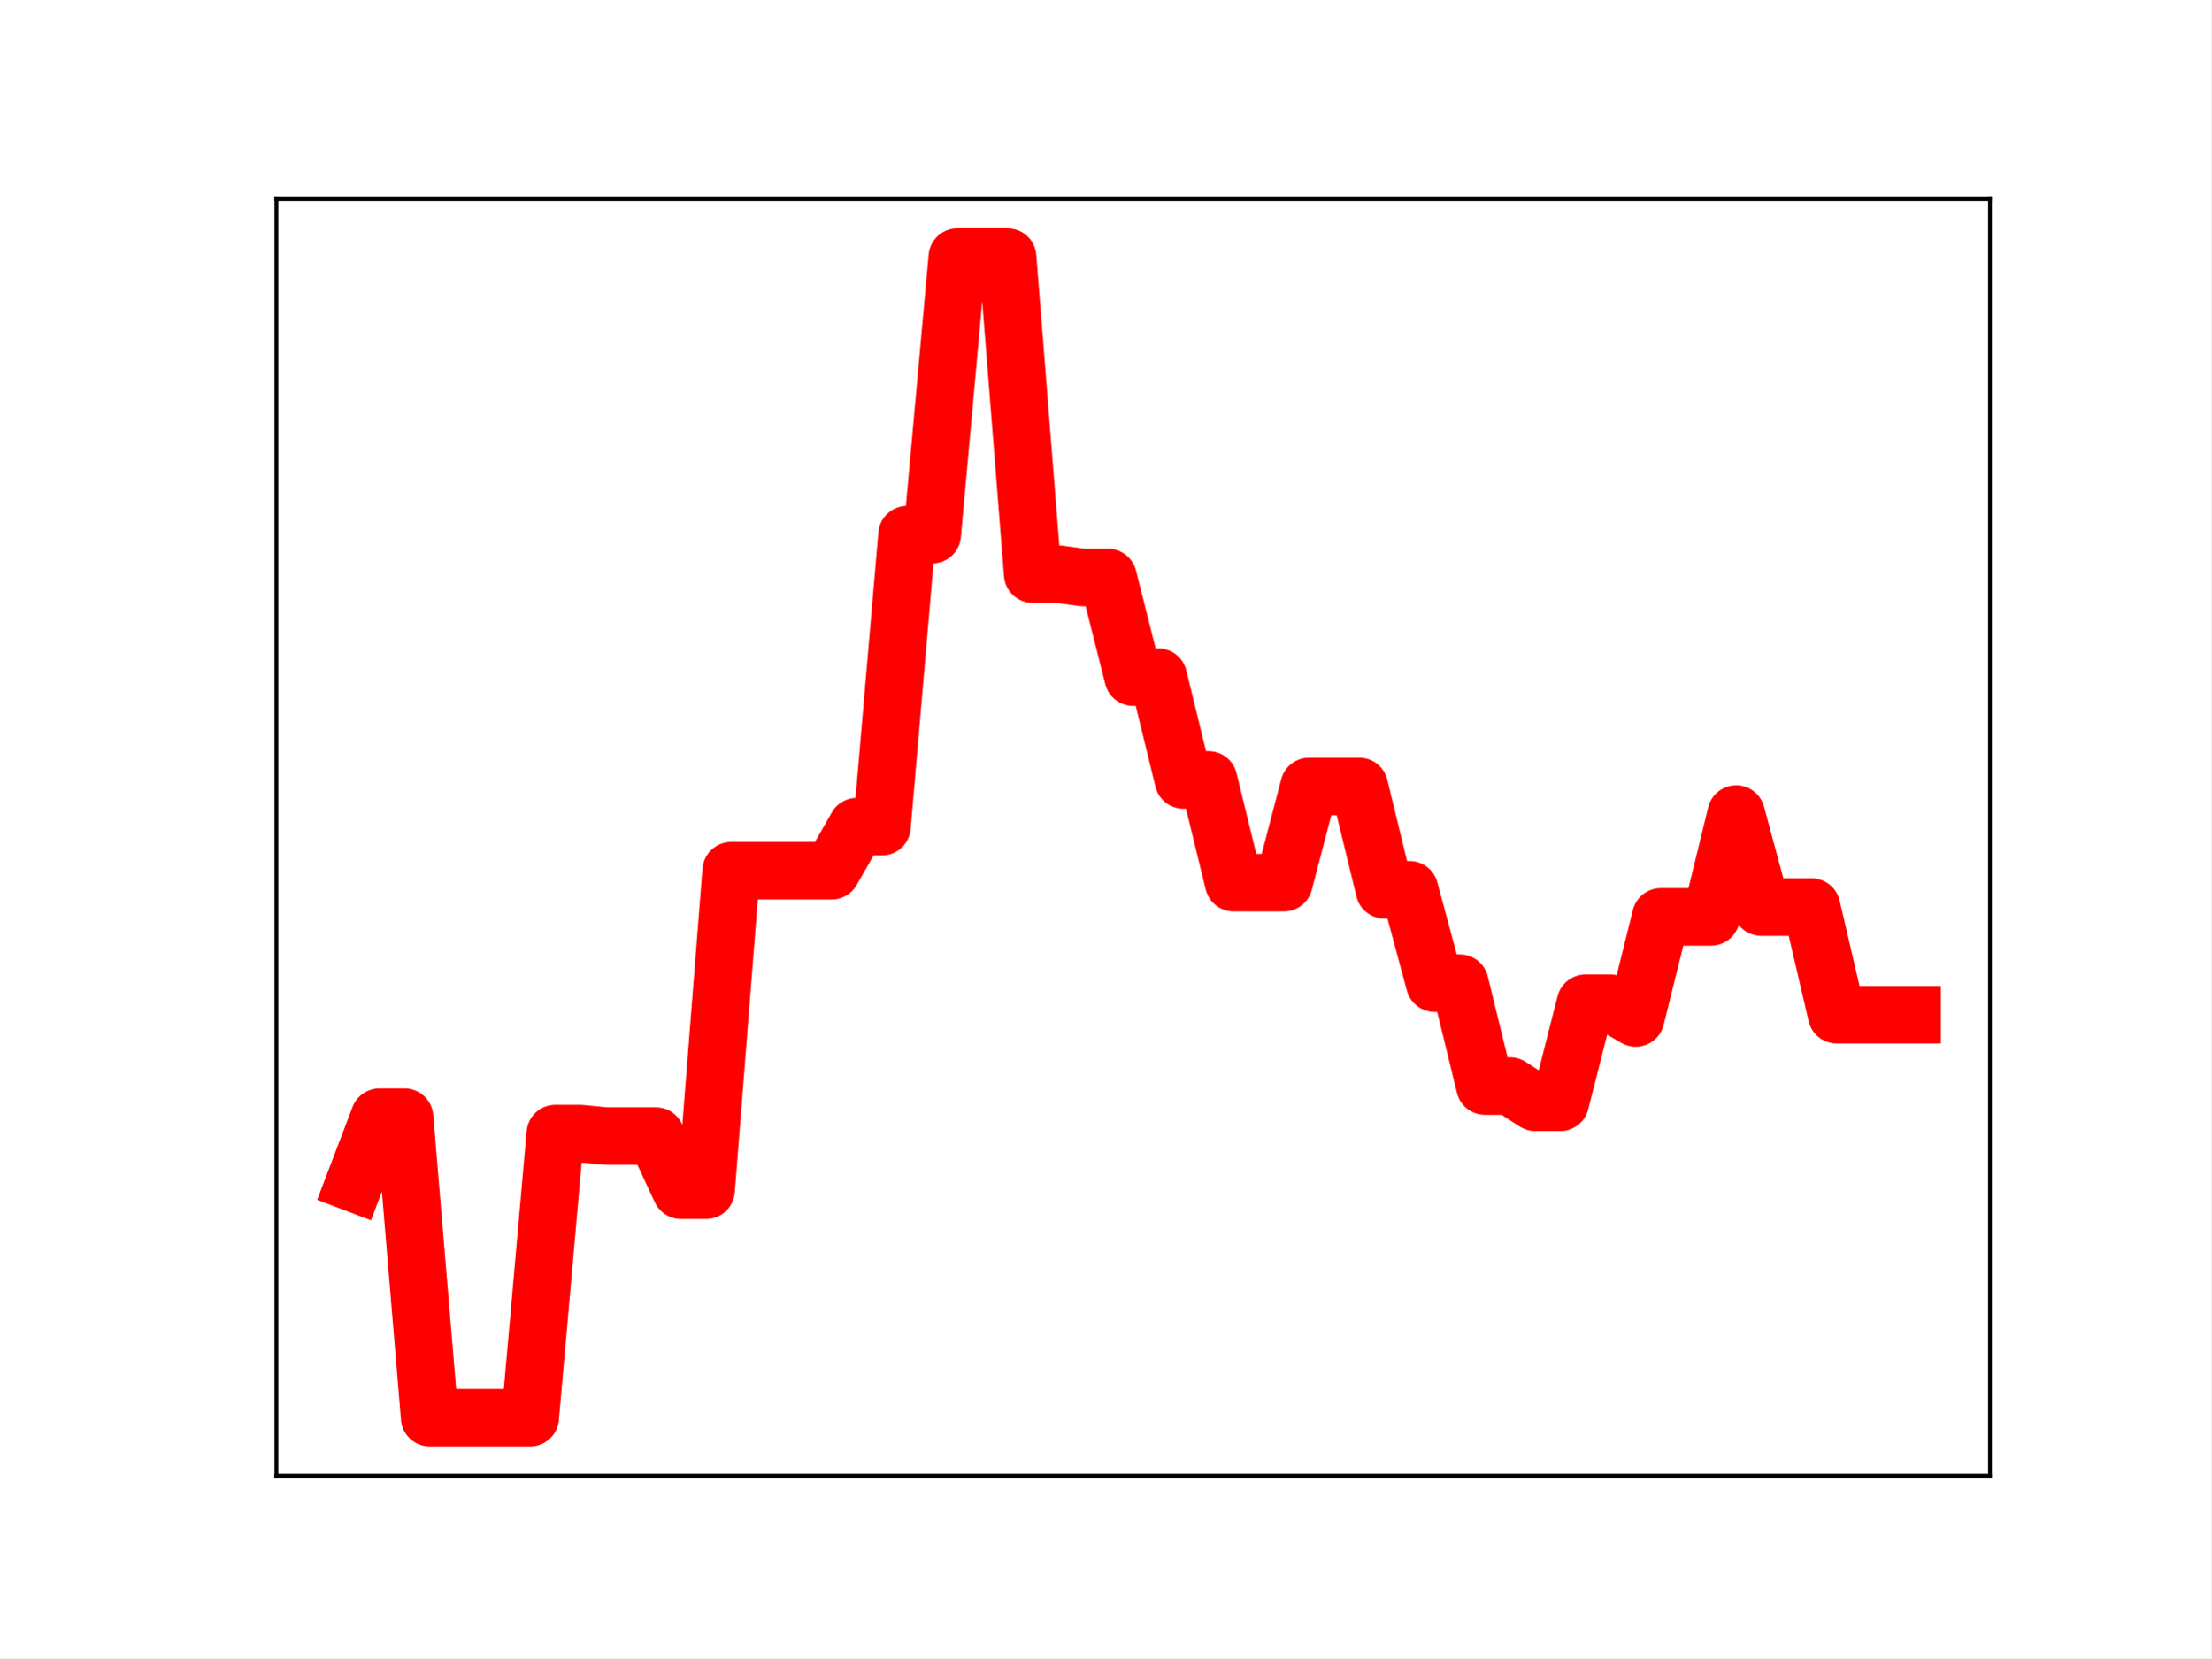
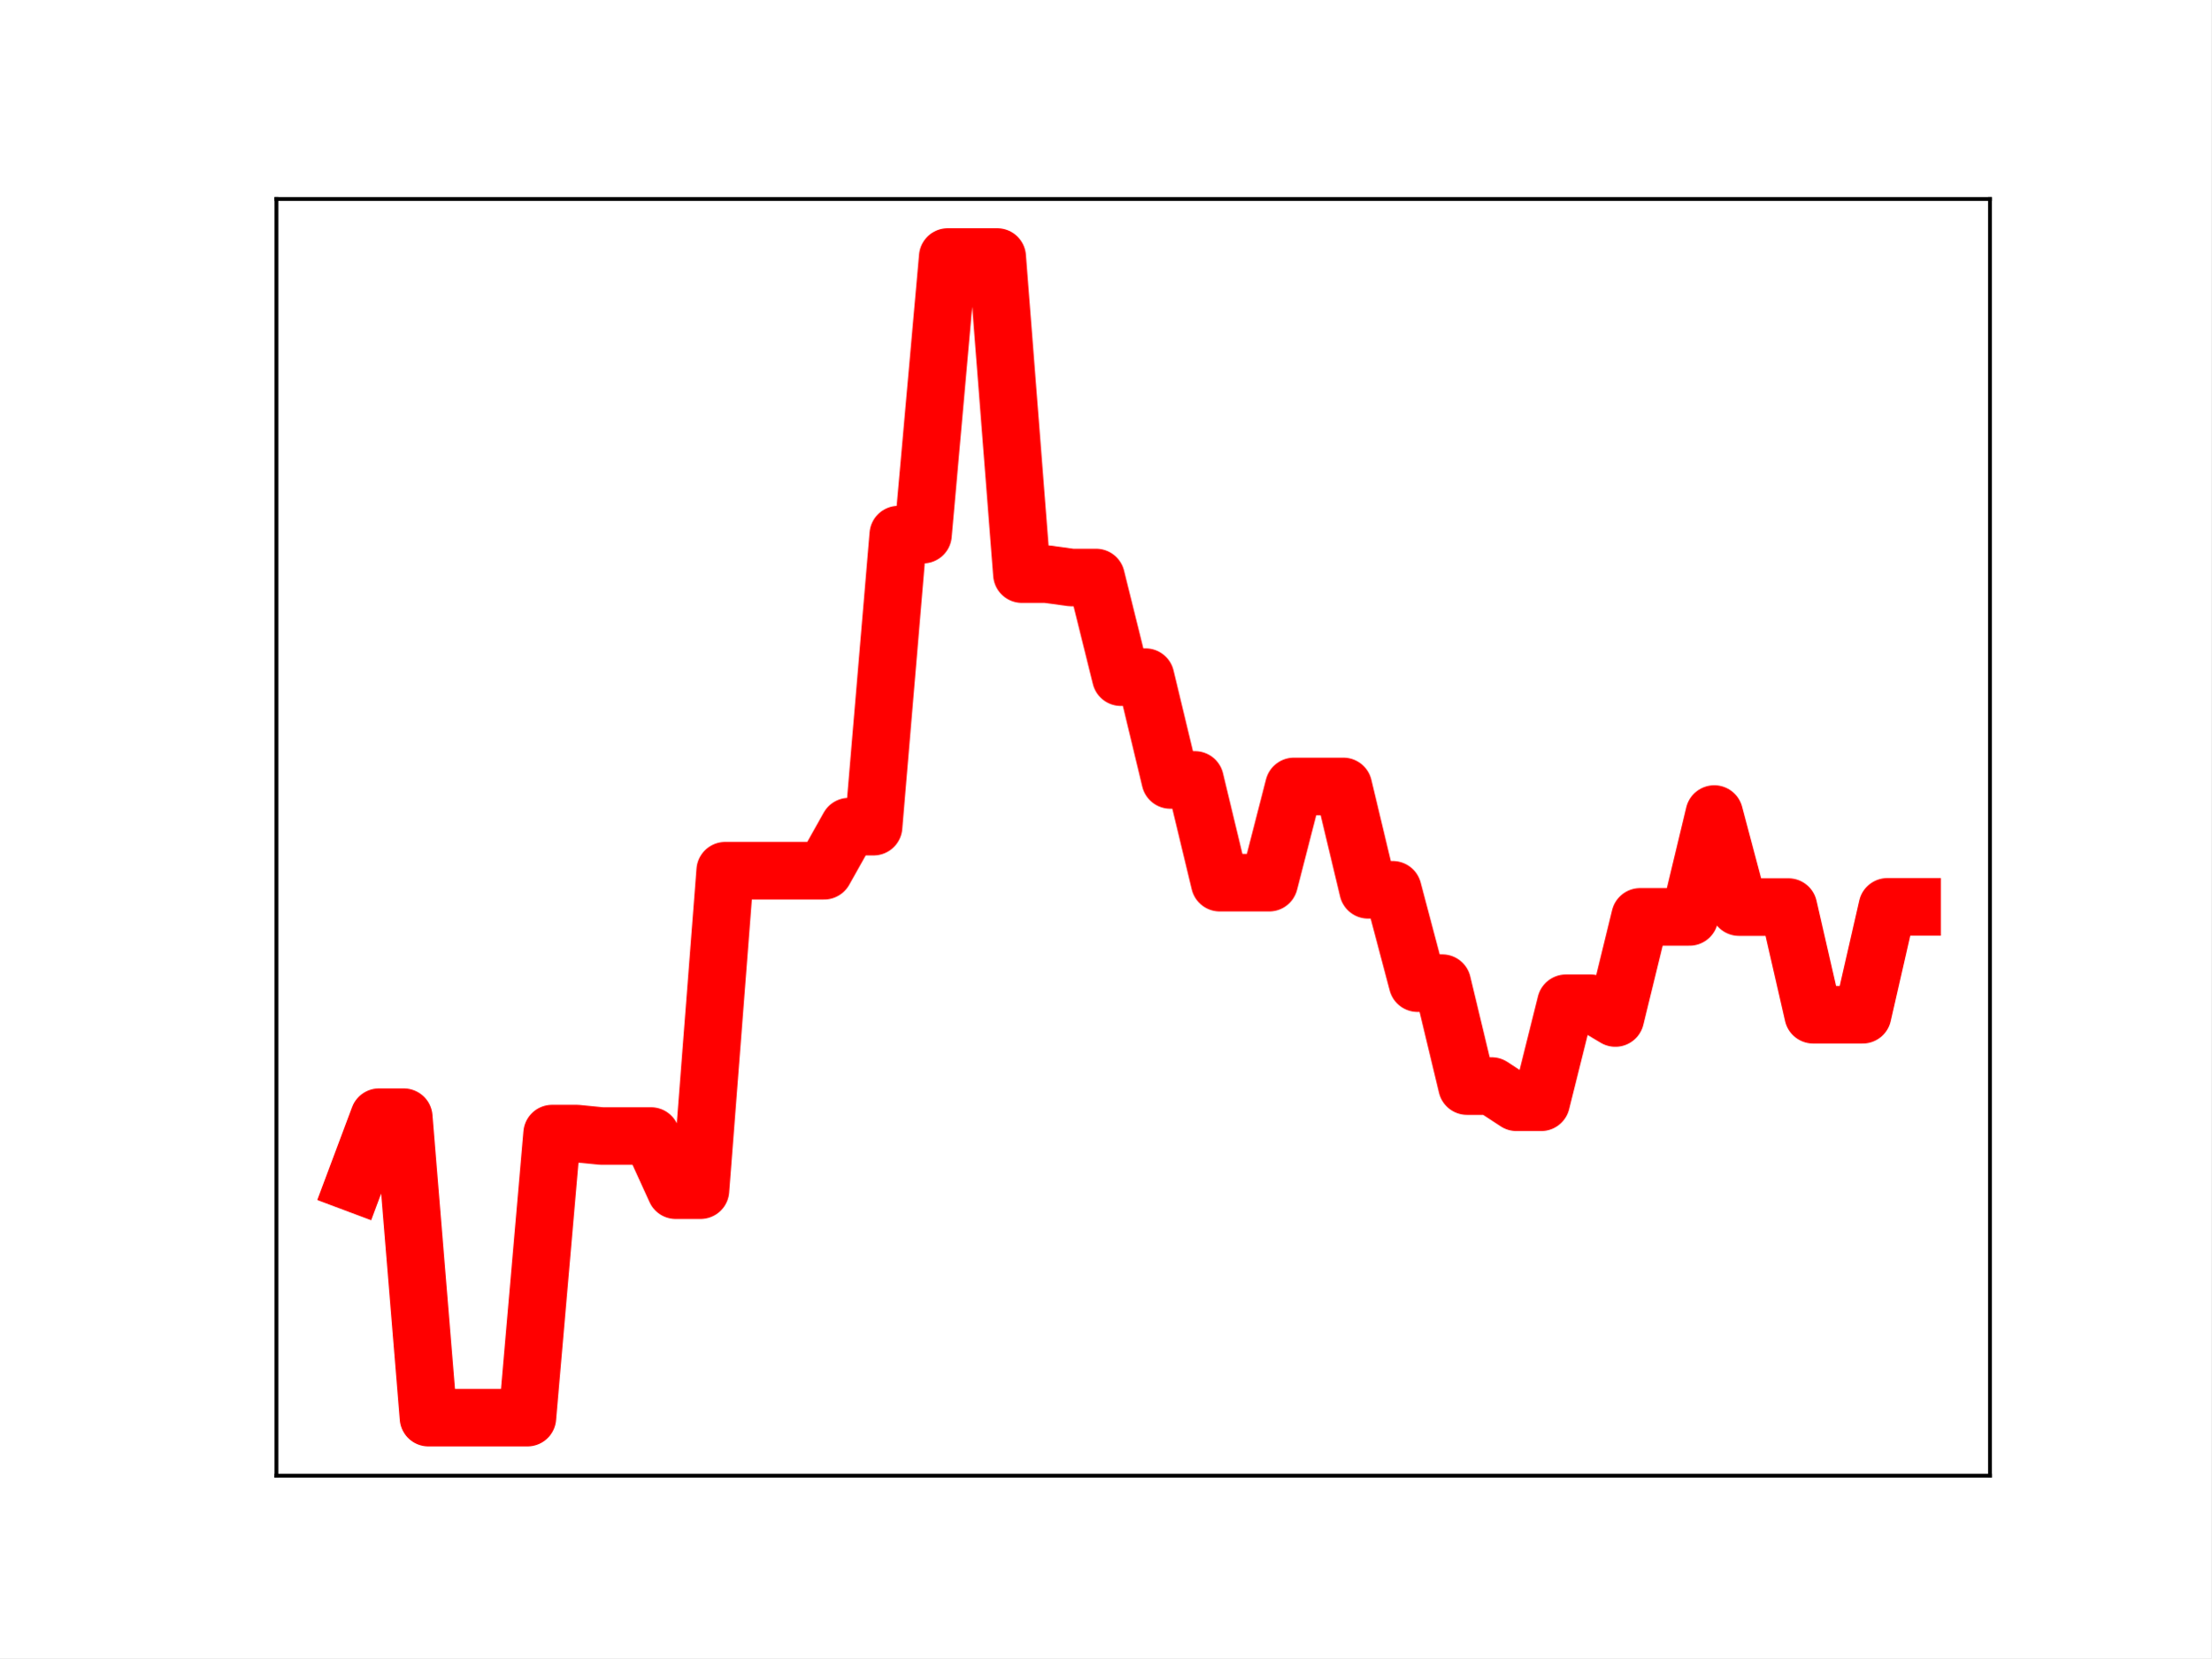
<svg xmlns="http://www.w3.org/2000/svg" xmlns:xlink="http://www.w3.org/1999/xlink" height="345.6pt" version="1.1" viewBox="0 0 460.8 345.6" width="460.8pt">
  <defs>
    <style type="text/css">
*{stroke-linecap:butt;stroke-linejoin:round;}
  </style>
  </defs>
  <g id="figure_1">
    <g id="patch_1">
      <path d="M 0 345.6  L 460.8 345.6  L 460.8 0  L 0 0  z " style="fill:#ffffff;" />
    </g>
    <g id="axes_1">
      <g id="patch_2">
        <path d="M 57.6 307.584  L 414.72 307.584  L 414.72 41.472  L 57.6 41.472  z " style="fill:#ffffff;" />
      </g>
      <g id="line2d_1">
-         <path clip-path="url(#p04b639f06b)" d="M 73.833 246.613  L 79.069 232.861  L 84.305 232.861  L 89.542 295.488  L 94.778 295.488  L 100.015 295.488  L 105.251 295.488  L 110.487 295.488  L 115.724 236.28  L 120.96 236.28  L 126.196 236.789  L 131.433 236.789  L 136.669 236.789  L 141.905 248.08  L 147.142 248.08  L 152.378 181.487  L 157.615 181.487  L 162.851 181.487  L 168.087 181.487  L 173.324 181.487  L 178.56 172.298  L 183.796 172.298  L 189.033 111.433  L 194.269 111.433  L 199.505 53.568  L 204.742 53.568  L 209.978 53.568  L 215.215 119.661  L 220.451 119.661  L 225.687 120.372  L 230.924 120.372  L 236.16 141.139  L 241.396 141.139  L 246.633 162.564  L 251.869 162.564  L 257.105 183.975  L 262.342 183.975  L 267.578 183.975  L 272.815 163.921  L 278.051 163.921  L 283.287 163.921  L 288.524 185.465  L 293.76 185.465  L 298.996 204.922  L 304.233 204.922  L 309.469 226.373  L 314.705 226.373  L 319.942 229.747  L 325.178 229.747  L 330.415 209.114  L 335.651 209.114  L 340.887 212.184  L 346.124 191.109  L 351.36 191.109  L 356.596 191.109  L 361.833 169.672  L 367.069 189.067  L 372.305 189.067  L 377.542 189.067  L 382.778 211.506  L 388.015 211.506  L 393.251 211.506  L 398.487 211.506  " style="fill:none;stroke:#ff0000;stroke-linecap:square;stroke-width:12;" />
+         <path clip-path="url(#p518c7b0fc2)" d="M 73.833 246.613  L 78.986 232.861  L 84.139 232.861  L 89.292 295.488  L 94.446 295.488  L 99.599 295.488  L 104.752 295.488  L 109.905 295.488  L 115.059 236.28  L 120.212 236.28  L 125.365 236.789  L 130.518 236.789  L 135.672 236.789  L 140.825 248.08  L 145.978 248.08  L 151.131 181.487  L 156.285 181.487  L 161.438 181.487  L 166.591 181.487  L 171.744 181.487  L 176.898 172.298  L 182.051 172.298  L 187.204 111.433  L 192.357 111.433  L 197.511 53.568  L 202.664 53.568  L 207.817 53.568  L 212.97 119.661  L 218.124 119.661  L 223.277 120.372  L 228.43 120.372  L 233.583 141.139  L 238.737 141.139  L 243.89 162.564  L 249.043 162.564  L 254.196 183.975  L 259.35 183.975  L 264.503 183.975  L 269.656 163.921  L 274.809 163.921  L 279.963 163.921  L 285.116 185.465  L 290.269 185.465  L 295.422 204.922  L 300.576 204.922  L 305.729 226.373  L 310.882 226.373  L 316.035 229.747  L 321.189 229.747  L 326.342 209.114  L 331.495 209.114  L 336.648 212.184  L 341.802 191.109  L 346.955 191.109  L 352.108 191.109  L 357.261 169.672  L 362.415 189.067  L 367.568 189.067  L 372.721 189.067  L 377.874 211.506  L 383.028 211.506  L 388.181 211.506  L 393.334 189.019  L 398.487 189.019  " style="fill:none;stroke:#ff0000;stroke-linecap:square;stroke-width:12;" />
        <defs>
-           <path d="M 0 3  C 0.796 3 1.559 2.684 2.121 2.121  C 2.684 1.559 3 0.796 3 0  C 3 -0.796 2.684 -1.559 2.121 -2.121  C 1.559 -2.684 0.796 -3 0 -3  C -0.796 -3 -1.559 -2.684 -2.121 -2.121  C -2.684 -1.559 -3 -0.796 -3 0  C -3 0.796 -2.684 1.559 -2.121 2.121  C -1.559 2.684 -0.796 3 0 3  z " id="mde97144565" style="stroke:#ff0000;" />
+           <path d="M 0 3  C 0.796 3 1.559 2.684 2.121 2.121  C 2.684 1.559 3 0.796 3 0  C 3 -0.796 2.684 -1.559 2.121 -2.121  C 1.559 -2.684 0.796 -3 0 -3  C -0.796 -3 -1.559 -2.684 -2.121 -2.121  C -2.684 -1.559 -3 -0.796 -3 0  C -3 0.796 -2.684 1.559 -2.121 2.121  C -1.559 2.684 -0.796 3 0 3  z " id="m98b31797ec" style="stroke:#ff0000;" />
        </defs>
-         <g clip-path="url(#p04b639f06b)">
-           <use style="fill:#ff0000;stroke:#ff0000;" x="73.833" xlink:href="#mde97144565" y="246.613" />
-           <use style="fill:#ff0000;stroke:#ff0000;" x="79.069" xlink:href="#mde97144565" y="232.861" />
-           <use style="fill:#ff0000;stroke:#ff0000;" x="84.305" xlink:href="#mde97144565" y="232.861" />
-           <use style="fill:#ff0000;stroke:#ff0000;" x="89.542" xlink:href="#mde97144565" y="295.488" />
-           <use style="fill:#ff0000;stroke:#ff0000;" x="94.778" xlink:href="#mde97144565" y="295.488" />
-           <use style="fill:#ff0000;stroke:#ff0000;" x="100.015" xlink:href="#mde97144565" y="295.488" />
-           <use style="fill:#ff0000;stroke:#ff0000;" x="105.251" xlink:href="#mde97144565" y="295.488" />
-           <use style="fill:#ff0000;stroke:#ff0000;" x="110.487" xlink:href="#mde97144565" y="295.488" />
-           <use style="fill:#ff0000;stroke:#ff0000;" x="115.724" xlink:href="#mde97144565" y="236.28" />
-           <use style="fill:#ff0000;stroke:#ff0000;" x="120.96" xlink:href="#mde97144565" y="236.28" />
-           <use style="fill:#ff0000;stroke:#ff0000;" x="126.196" xlink:href="#mde97144565" y="236.789" />
-           <use style="fill:#ff0000;stroke:#ff0000;" x="131.433" xlink:href="#mde97144565" y="236.789" />
-           <use style="fill:#ff0000;stroke:#ff0000;" x="136.669" xlink:href="#mde97144565" y="236.789" />
-           <use style="fill:#ff0000;stroke:#ff0000;" x="141.905" xlink:href="#mde97144565" y="248.08" />
-           <use style="fill:#ff0000;stroke:#ff0000;" x="147.142" xlink:href="#mde97144565" y="248.08" />
-           <use style="fill:#ff0000;stroke:#ff0000;" x="152.378" xlink:href="#mde97144565" y="181.487" />
-           <use style="fill:#ff0000;stroke:#ff0000;" x="157.615" xlink:href="#mde97144565" y="181.487" />
-           <use style="fill:#ff0000;stroke:#ff0000;" x="162.851" xlink:href="#mde97144565" y="181.487" />
-           <use style="fill:#ff0000;stroke:#ff0000;" x="168.087" xlink:href="#mde97144565" y="181.487" />
-           <use style="fill:#ff0000;stroke:#ff0000;" x="173.324" xlink:href="#mde97144565" y="181.487" />
-           <use style="fill:#ff0000;stroke:#ff0000;" x="178.56" xlink:href="#mde97144565" y="172.298" />
-           <use style="fill:#ff0000;stroke:#ff0000;" x="183.796" xlink:href="#mde97144565" y="172.298" />
-           <use style="fill:#ff0000;stroke:#ff0000;" x="189.033" xlink:href="#mde97144565" y="111.433" />
-           <use style="fill:#ff0000;stroke:#ff0000;" x="194.269" xlink:href="#mde97144565" y="111.433" />
-           <use style="fill:#ff0000;stroke:#ff0000;" x="199.505" xlink:href="#mde97144565" y="53.568" />
-           <use style="fill:#ff0000;stroke:#ff0000;" x="204.742" xlink:href="#mde97144565" y="53.568" />
-           <use style="fill:#ff0000;stroke:#ff0000;" x="209.978" xlink:href="#mde97144565" y="53.568" />
-           <use style="fill:#ff0000;stroke:#ff0000;" x="215.215" xlink:href="#mde97144565" y="119.661" />
-           <use style="fill:#ff0000;stroke:#ff0000;" x="220.451" xlink:href="#mde97144565" y="119.661" />
-           <use style="fill:#ff0000;stroke:#ff0000;" x="225.687" xlink:href="#mde97144565" y="120.372" />
-           <use style="fill:#ff0000;stroke:#ff0000;" x="230.924" xlink:href="#mde97144565" y="120.372" />
-           <use style="fill:#ff0000;stroke:#ff0000;" x="236.16" xlink:href="#mde97144565" y="141.139" />
-           <use style="fill:#ff0000;stroke:#ff0000;" x="241.396" xlink:href="#mde97144565" y="141.139" />
-           <use style="fill:#ff0000;stroke:#ff0000;" x="246.633" xlink:href="#mde97144565" y="162.564" />
-           <use style="fill:#ff0000;stroke:#ff0000;" x="251.869" xlink:href="#mde97144565" y="162.564" />
-           <use style="fill:#ff0000;stroke:#ff0000;" x="257.105" xlink:href="#mde97144565" y="183.975" />
-           <use style="fill:#ff0000;stroke:#ff0000;" x="262.342" xlink:href="#mde97144565" y="183.975" />
-           <use style="fill:#ff0000;stroke:#ff0000;" x="267.578" xlink:href="#mde97144565" y="183.975" />
-           <use style="fill:#ff0000;stroke:#ff0000;" x="272.815" xlink:href="#mde97144565" y="163.921" />
-           <use style="fill:#ff0000;stroke:#ff0000;" x="278.051" xlink:href="#mde97144565" y="163.921" />
-           <use style="fill:#ff0000;stroke:#ff0000;" x="283.287" xlink:href="#mde97144565" y="163.921" />
-           <use style="fill:#ff0000;stroke:#ff0000;" x="288.524" xlink:href="#mde97144565" y="185.465" />
-           <use style="fill:#ff0000;stroke:#ff0000;" x="293.76" xlink:href="#mde97144565" y="185.465" />
-           <use style="fill:#ff0000;stroke:#ff0000;" x="298.996" xlink:href="#mde97144565" y="204.922" />
-           <use style="fill:#ff0000;stroke:#ff0000;" x="304.233" xlink:href="#mde97144565" y="204.922" />
-           <use style="fill:#ff0000;stroke:#ff0000;" x="309.469" xlink:href="#mde97144565" y="226.373" />
-           <use style="fill:#ff0000;stroke:#ff0000;" x="314.705" xlink:href="#mde97144565" y="226.373" />
-           <use style="fill:#ff0000;stroke:#ff0000;" x="319.942" xlink:href="#mde97144565" y="229.747" />
-           <use style="fill:#ff0000;stroke:#ff0000;" x="325.178" xlink:href="#mde97144565" y="229.747" />
-           <use style="fill:#ff0000;stroke:#ff0000;" x="330.415" xlink:href="#mde97144565" y="209.114" />
-           <use style="fill:#ff0000;stroke:#ff0000;" x="335.651" xlink:href="#mde97144565" y="209.114" />
-           <use style="fill:#ff0000;stroke:#ff0000;" x="340.887" xlink:href="#mde97144565" y="212.184" />
-           <use style="fill:#ff0000;stroke:#ff0000;" x="346.124" xlink:href="#mde97144565" y="191.109" />
-           <use style="fill:#ff0000;stroke:#ff0000;" x="351.36" xlink:href="#mde97144565" y="191.109" />
-           <use style="fill:#ff0000;stroke:#ff0000;" x="356.596" xlink:href="#mde97144565" y="191.109" />
-           <use style="fill:#ff0000;stroke:#ff0000;" x="361.833" xlink:href="#mde97144565" y="169.672" />
-           <use style="fill:#ff0000;stroke:#ff0000;" x="367.069" xlink:href="#mde97144565" y="189.067" />
-           <use style="fill:#ff0000;stroke:#ff0000;" x="372.305" xlink:href="#mde97144565" y="189.067" />
-           <use style="fill:#ff0000;stroke:#ff0000;" x="377.542" xlink:href="#mde97144565" y="189.067" />
-           <use style="fill:#ff0000;stroke:#ff0000;" x="382.778" xlink:href="#mde97144565" y="211.506" />
-           <use style="fill:#ff0000;stroke:#ff0000;" x="388.015" xlink:href="#mde97144565" y="211.506" />
-           <use style="fill:#ff0000;stroke:#ff0000;" x="393.251" xlink:href="#mde97144565" y="211.506" />
-           <use style="fill:#ff0000;stroke:#ff0000;" x="398.487" xlink:href="#mde97144565" y="211.506" />
+         <g clip-path="url(#p518c7b0fc2)">
+           <use style="fill:#ff0000;stroke:#ff0000;" x="73.833" xlink:href="#m98b31797ec" y="246.613" />
+           <use style="fill:#ff0000;stroke:#ff0000;" x="78.986" xlink:href="#m98b31797ec" y="232.861" />
+           <use style="fill:#ff0000;stroke:#ff0000;" x="84.139" xlink:href="#m98b31797ec" y="232.861" />
+           <use style="fill:#ff0000;stroke:#ff0000;" x="89.292" xlink:href="#m98b31797ec" y="295.488" />
+           <use style="fill:#ff0000;stroke:#ff0000;" x="94.446" xlink:href="#m98b31797ec" y="295.488" />
+           <use style="fill:#ff0000;stroke:#ff0000;" x="99.599" xlink:href="#m98b31797ec" y="295.488" />
+           <use style="fill:#ff0000;stroke:#ff0000;" x="104.752" xlink:href="#m98b31797ec" y="295.488" />
+           <use style="fill:#ff0000;stroke:#ff0000;" x="109.905" xlink:href="#m98b31797ec" y="295.488" />
+           <use style="fill:#ff0000;stroke:#ff0000;" x="115.059" xlink:href="#m98b31797ec" y="236.28" />
+           <use style="fill:#ff0000;stroke:#ff0000;" x="120.212" xlink:href="#m98b31797ec" y="236.28" />
+           <use style="fill:#ff0000;stroke:#ff0000;" x="125.365" xlink:href="#m98b31797ec" y="236.789" />
+           <use style="fill:#ff0000;stroke:#ff0000;" x="130.518" xlink:href="#m98b31797ec" y="236.789" />
+           <use style="fill:#ff0000;stroke:#ff0000;" x="135.672" xlink:href="#m98b31797ec" y="236.789" />
+           <use style="fill:#ff0000;stroke:#ff0000;" x="140.825" xlink:href="#m98b31797ec" y="248.08" />
+           <use style="fill:#ff0000;stroke:#ff0000;" x="145.978" xlink:href="#m98b31797ec" y="248.08" />
+           <use style="fill:#ff0000;stroke:#ff0000;" x="151.131" xlink:href="#m98b31797ec" y="181.487" />
+           <use style="fill:#ff0000;stroke:#ff0000;" x="156.285" xlink:href="#m98b31797ec" y="181.487" />
+           <use style="fill:#ff0000;stroke:#ff0000;" x="161.438" xlink:href="#m98b31797ec" y="181.487" />
+           <use style="fill:#ff0000;stroke:#ff0000;" x="166.591" xlink:href="#m98b31797ec" y="181.487" />
+           <use style="fill:#ff0000;stroke:#ff0000;" x="171.744" xlink:href="#m98b31797ec" y="181.487" />
+           <use style="fill:#ff0000;stroke:#ff0000;" x="176.898" xlink:href="#m98b31797ec" y="172.298" />
+           <use style="fill:#ff0000;stroke:#ff0000;" x="182.051" xlink:href="#m98b31797ec" y="172.298" />
+           <use style="fill:#ff0000;stroke:#ff0000;" x="187.204" xlink:href="#m98b31797ec" y="111.433" />
+           <use style="fill:#ff0000;stroke:#ff0000;" x="192.357" xlink:href="#m98b31797ec" y="111.433" />
+           <use style="fill:#ff0000;stroke:#ff0000;" x="197.511" xlink:href="#m98b31797ec" y="53.568" />
+           <use style="fill:#ff0000;stroke:#ff0000;" x="202.664" xlink:href="#m98b31797ec" y="53.568" />
+           <use style="fill:#ff0000;stroke:#ff0000;" x="207.817" xlink:href="#m98b31797ec" y="53.568" />
+           <use style="fill:#ff0000;stroke:#ff0000;" x="212.97" xlink:href="#m98b31797ec" y="119.661" />
+           <use style="fill:#ff0000;stroke:#ff0000;" x="218.124" xlink:href="#m98b31797ec" y="119.661" />
+           <use style="fill:#ff0000;stroke:#ff0000;" x="223.277" xlink:href="#m98b31797ec" y="120.372" />
+           <use style="fill:#ff0000;stroke:#ff0000;" x="228.43" xlink:href="#m98b31797ec" y="120.372" />
+           <use style="fill:#ff0000;stroke:#ff0000;" x="233.583" xlink:href="#m98b31797ec" y="141.139" />
+           <use style="fill:#ff0000;stroke:#ff0000;" x="238.737" xlink:href="#m98b31797ec" y="141.139" />
+           <use style="fill:#ff0000;stroke:#ff0000;" x="243.89" xlink:href="#m98b31797ec" y="162.564" />
+           <use style="fill:#ff0000;stroke:#ff0000;" x="249.043" xlink:href="#m98b31797ec" y="162.564" />
+           <use style="fill:#ff0000;stroke:#ff0000;" x="254.196" xlink:href="#m98b31797ec" y="183.975" />
+           <use style="fill:#ff0000;stroke:#ff0000;" x="259.35" xlink:href="#m98b31797ec" y="183.975" />
+           <use style="fill:#ff0000;stroke:#ff0000;" x="264.503" xlink:href="#m98b31797ec" y="183.975" />
+           <use style="fill:#ff0000;stroke:#ff0000;" x="269.656" xlink:href="#m98b31797ec" y="163.921" />
+           <use style="fill:#ff0000;stroke:#ff0000;" x="274.809" xlink:href="#m98b31797ec" y="163.921" />
+           <use style="fill:#ff0000;stroke:#ff0000;" x="279.963" xlink:href="#m98b31797ec" y="163.921" />
+           <use style="fill:#ff0000;stroke:#ff0000;" x="285.116" xlink:href="#m98b31797ec" y="185.465" />
+           <use style="fill:#ff0000;stroke:#ff0000;" x="290.269" xlink:href="#m98b31797ec" y="185.465" />
+           <use style="fill:#ff0000;stroke:#ff0000;" x="295.422" xlink:href="#m98b31797ec" y="204.922" />
+           <use style="fill:#ff0000;stroke:#ff0000;" x="300.576" xlink:href="#m98b31797ec" y="204.922" />
+           <use style="fill:#ff0000;stroke:#ff0000;" x="305.729" xlink:href="#m98b31797ec" y="226.373" />
+           <use style="fill:#ff0000;stroke:#ff0000;" x="310.882" xlink:href="#m98b31797ec" y="226.373" />
+           <use style="fill:#ff0000;stroke:#ff0000;" x="316.035" xlink:href="#m98b31797ec" y="229.747" />
+           <use style="fill:#ff0000;stroke:#ff0000;" x="321.189" xlink:href="#m98b31797ec" y="229.747" />
+           <use style="fill:#ff0000;stroke:#ff0000;" x="326.342" xlink:href="#m98b31797ec" y="209.114" />
+           <use style="fill:#ff0000;stroke:#ff0000;" x="331.495" xlink:href="#m98b31797ec" y="209.114" />
+           <use style="fill:#ff0000;stroke:#ff0000;" x="336.648" xlink:href="#m98b31797ec" y="212.184" />
+           <use style="fill:#ff0000;stroke:#ff0000;" x="341.802" xlink:href="#m98b31797ec" y="191.109" />
+           <use style="fill:#ff0000;stroke:#ff0000;" x="346.955" xlink:href="#m98b31797ec" y="191.109" />
+           <use style="fill:#ff0000;stroke:#ff0000;" x="352.108" xlink:href="#m98b31797ec" y="191.109" />
+           <use style="fill:#ff0000;stroke:#ff0000;" x="357.261" xlink:href="#m98b31797ec" y="169.672" />
+           <use style="fill:#ff0000;stroke:#ff0000;" x="362.415" xlink:href="#m98b31797ec" y="189.067" />
+           <use style="fill:#ff0000;stroke:#ff0000;" x="367.568" xlink:href="#m98b31797ec" y="189.067" />
+           <use style="fill:#ff0000;stroke:#ff0000;" x="372.721" xlink:href="#m98b31797ec" y="189.067" />
+           <use style="fill:#ff0000;stroke:#ff0000;" x="377.874" xlink:href="#m98b31797ec" y="211.506" />
+           <use style="fill:#ff0000;stroke:#ff0000;" x="383.028" xlink:href="#m98b31797ec" y="211.506" />
+           <use style="fill:#ff0000;stroke:#ff0000;" x="388.181" xlink:href="#m98b31797ec" y="211.506" />
+           <use style="fill:#ff0000;stroke:#ff0000;" x="393.334" xlink:href="#m98b31797ec" y="189.019" />
+           <use style="fill:#ff0000;stroke:#ff0000;" x="398.487" xlink:href="#m98b31797ec" y="189.019" />
        </g>
      </g>
      <g id="patch_3">
        <path d="M 57.6 307.584  L 57.6 41.472  " style="fill:none;stroke:#000000;stroke-linecap:square;stroke-linejoin:miter;stroke-width:0.8;" />
      </g>
      <g id="patch_4">
        <path d="M 414.72 307.584  L 414.72 41.472  " style="fill:none;stroke:#000000;stroke-linecap:square;stroke-linejoin:miter;stroke-width:0.8;" />
      </g>
      <g id="patch_5">
        <path d="M 57.6 307.584  L 414.72 307.584  " style="fill:none;stroke:#000000;stroke-linecap:square;stroke-linejoin:miter;stroke-width:0.8;" />
      </g>
      <g id="patch_6">
        <path d="M 57.6 41.472  L 414.72 41.472  " style="fill:none;stroke:#000000;stroke-linecap:square;stroke-linejoin:miter;stroke-width:0.8;" />
      </g>
    </g>
  </g>
  <defs>
-     <clipPath id="p04b639f06b">
+     <clipPath id="p518c7b0fc2">
      <rect height="266.112" width="357.12" x="57.6" y="41.472" />
    </clipPath>
  </defs>
</svg>
